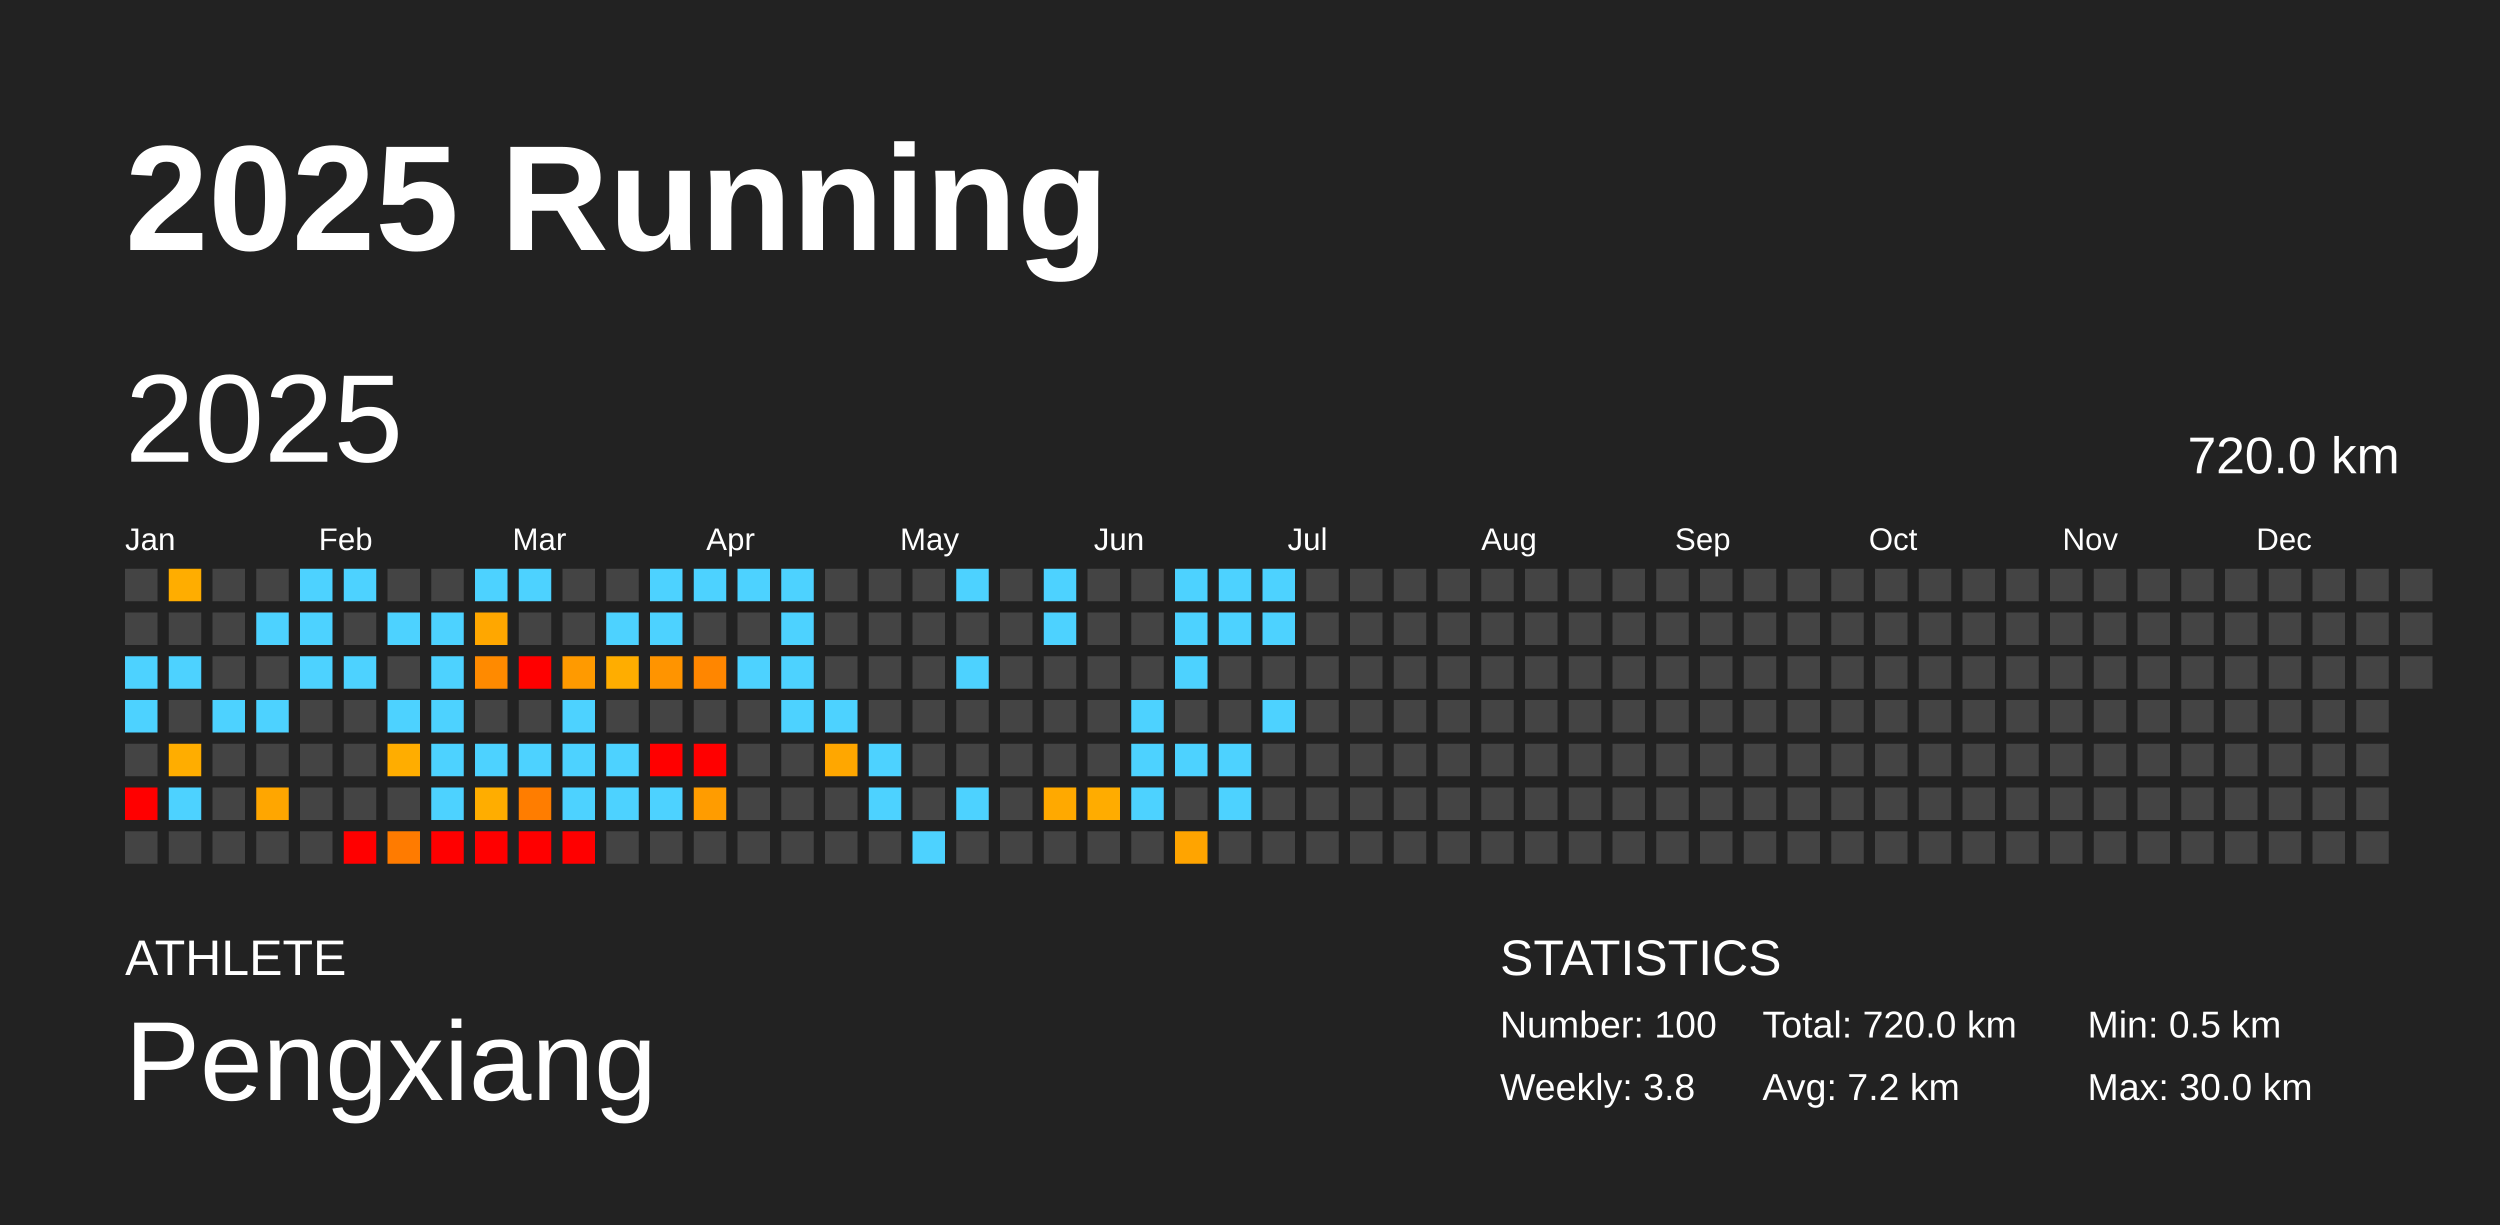
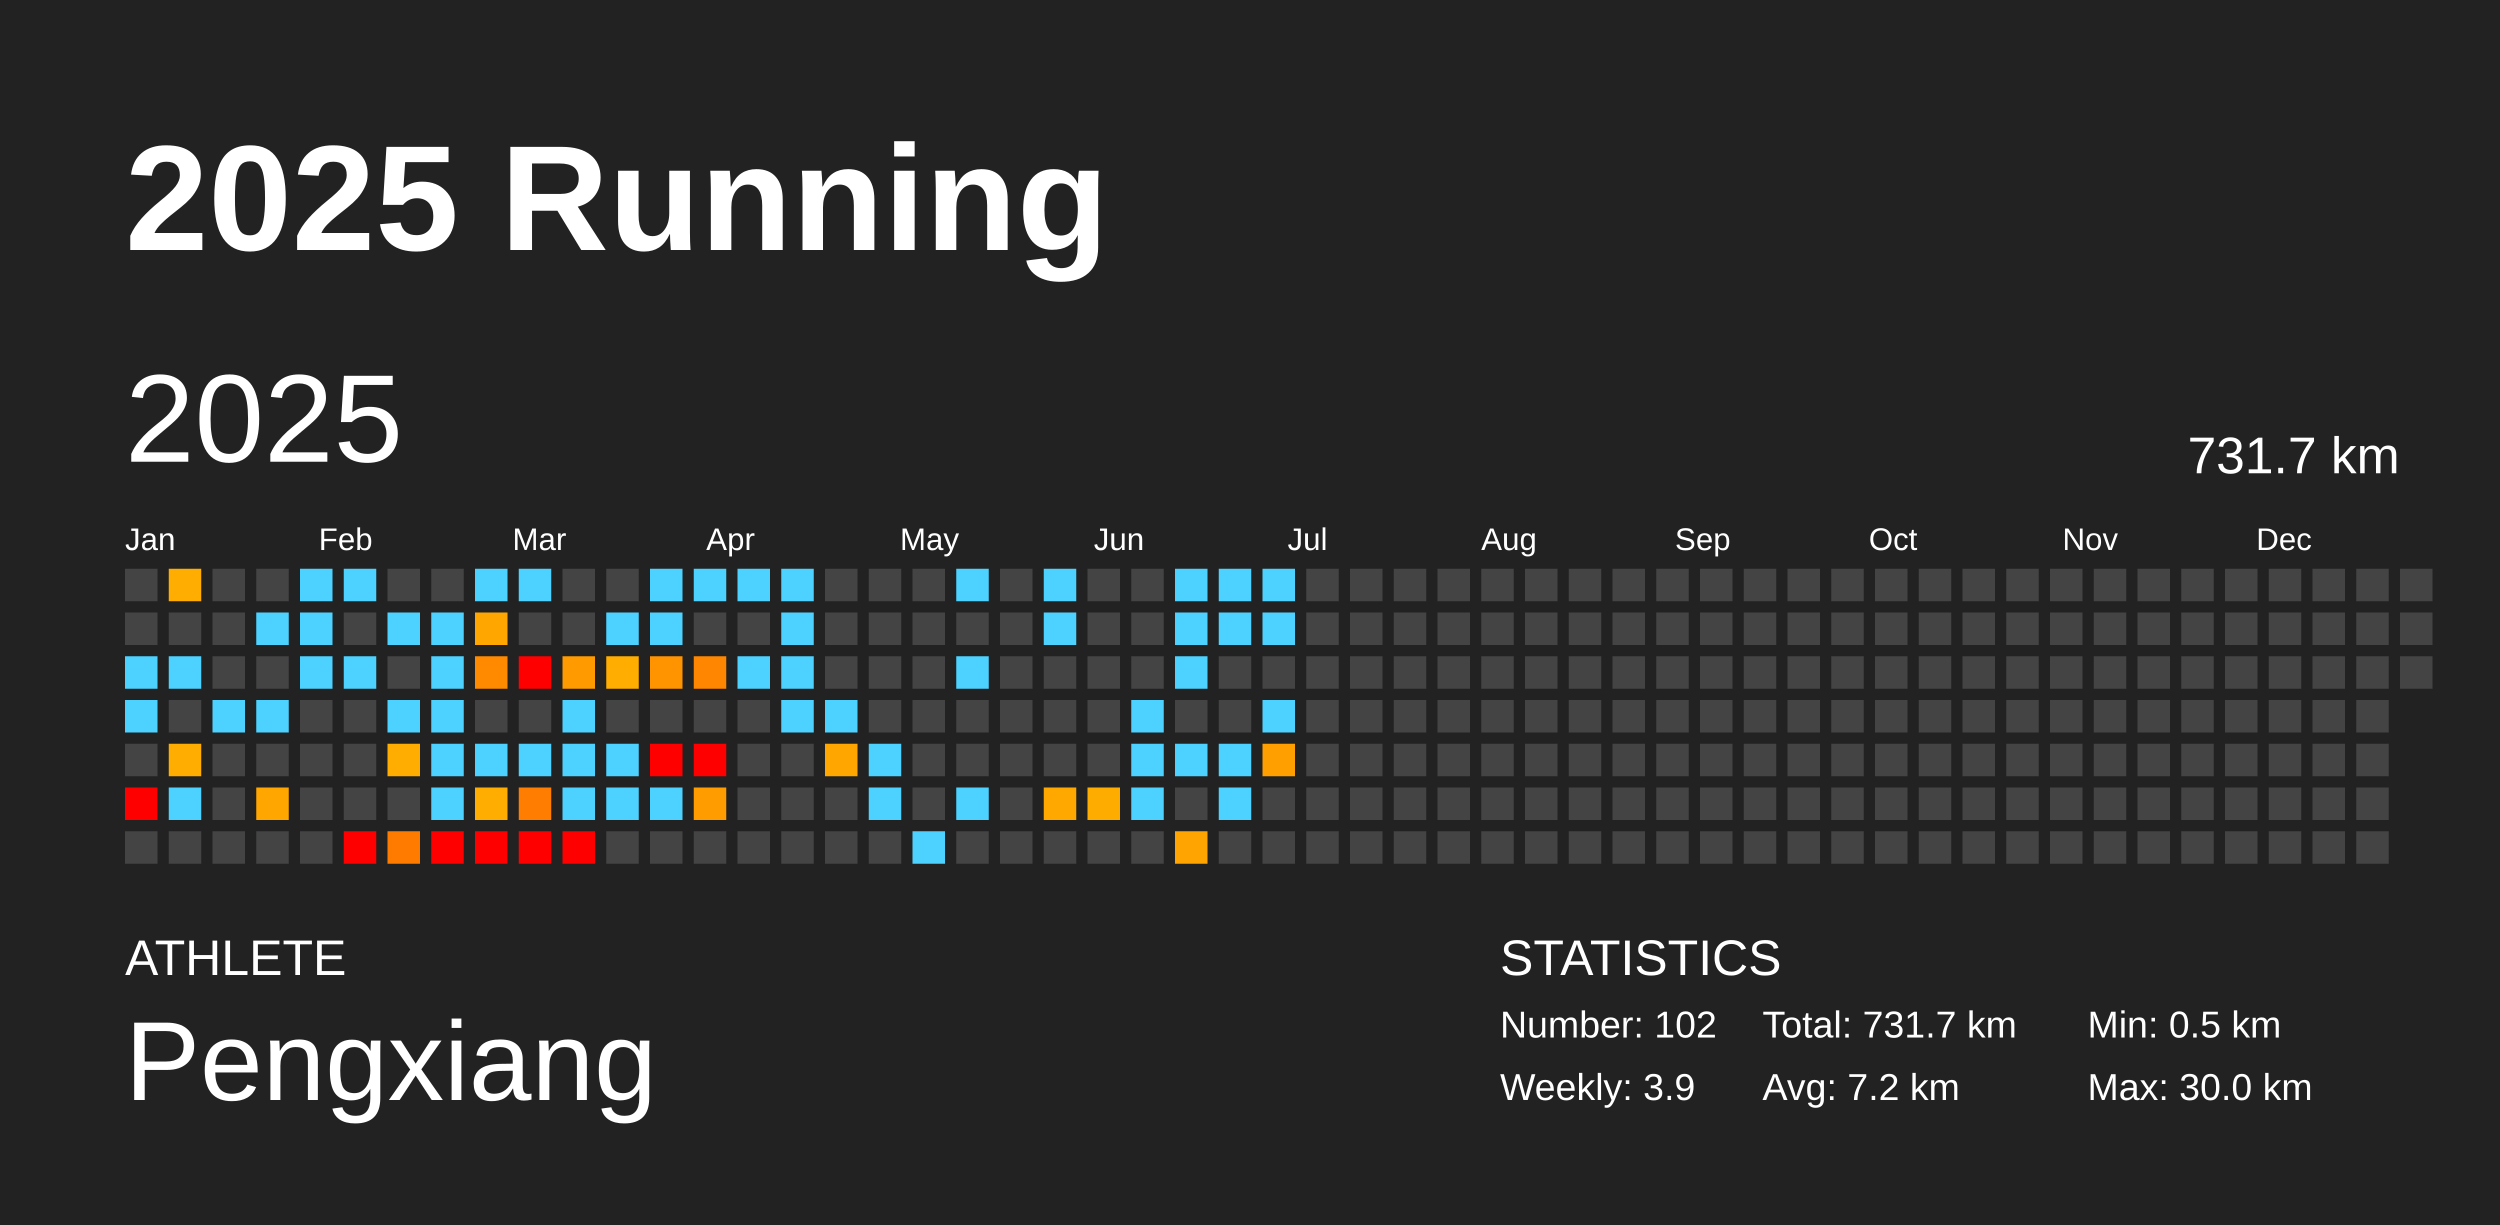
<svg xmlns="http://www.w3.org/2000/svg" baseProfile="full" height="98mm" version="1.1" viewBox="0,0,200,98" width="200mm">
  <defs />
  <rect fill="#222222" height="98" width="200" x="0" y="0" />
  <text fill="#FFFFFF" style="font-size:12px; font-family:Arial; font-weight:bold;" x="10" y="20">2025 Running</text>
  <text fill="#FFFFFF" style="font-size:4px; font-family:Arial" x="10" y="78">ATHLETE</text>
  <text fill="#FFFFFF" style="font-size:9px; font-family:Arial" x="10" y="88">Pengxiang</text>
  <text fill="#FFFFFF" style="font-size:4px; font-family:Arial" x="120" y="78">STATISTICS</text>
-   <text fill="#FFFFFF" style="font-size:3px; font-family:Arial" x="120" y="83">Number: 100</text>
-   <text fill="#FFFFFF" style="font-size:3px; font-family:Arial" x="120" y="88">Weekly: 3.8</text>
-   <text fill="#FFFFFF" style="font-size:3px; font-family:Arial" x="141" y="83">Total: 720.0 km</text>
+   <text fill="#FFFFFF" style="font-size:3px; font-family:Arial" x="120" y="83">Number: 102</text>
+   <text fill="#FFFFFF" style="font-size:3px; font-family:Arial" x="120" y="88">Weekly: 3.9</text>
+   <text fill="#FFFFFF" style="font-size:3px; font-family:Arial" x="141" y="83">Total: 731.7 km</text>
  <text fill="#FFFFFF" style="font-size:3px; font-family:Arial" x="141" y="88">Avg: 7.2 km</text>
  <text fill="#FFFFFF" style="font-size:3px; font-family:Arial" x="167" y="83">Min: 0.5 km</text>
  <text fill="#FFFFFF" style="font-size:3px; font-family:Arial" x="167" y="88">Max: 30.0 km</text>
  <text dominant-baseline="hanging" fill="#FFFFFF" style="font-size:10.0px; font-family:Arial;" x="10" y="30">2025</text>
-   <text dominant-baseline="hanging" fill="#FFFFFF" style="font-size:4.125px; font-family:Arial;" x="175" y="35">720.0 km</text>
+   <text dominant-baseline="hanging" fill="#FFFFFF" style="font-size:4.125px; font-family:Arial;" x="175" y="35">731.7 km</text>
  <text fill="#FFFFFF" style="font-size:2.5px; font-family:Arial" x="10.0" y="44">Jan</text>
  <text fill="#FFFFFF" style="font-size:2.5px; font-family:Arial" x="25.5" y="44">Feb</text>
  <text fill="#FFFFFF" style="font-size:2.5px; font-family:Arial" x="41.0" y="44">Mar</text>
  <text fill="#FFFFFF" style="font-size:2.5px; font-family:Arial" x="56.5" y="44">Apr</text>
  <text fill="#FFFFFF" style="font-size:2.5px; font-family:Arial" x="72.0" y="44">May</text>
  <text fill="#FFFFFF" style="font-size:2.5px; font-family:Arial" x="87.5" y="44">Jun</text>
  <text fill="#FFFFFF" style="font-size:2.5px; font-family:Arial" x="103.0" y="44">Jul</text>
  <text fill="#FFFFFF" style="font-size:2.5px; font-family:Arial" x="118.5" y="44">Aug</text>
  <text fill="#FFFFFF" style="font-size:2.5px; font-family:Arial" x="134.0" y="44">Sep</text>
  <text fill="#FFFFFF" style="font-size:2.5px; font-family:Arial" x="149.5" y="44">Oct</text>
  <text fill="#FFFFFF" style="font-size:2.5px; font-family:Arial" x="165.0" y="44">Nov</text>
  <text fill="#FFFFFF" style="font-size:2.5px; font-family:Arial" x="180.5" y="44">Dec</text>
  <rect fill="#444444" height="2.6" width="2.6" x="10.0" y="45.5" />
  <rect fill="#444444" height="2.6" width="2.6" x="10.0" y="49.0" />
  <rect fill="#4dd2ff" height="2.6" width="2.6" x="10.0" y="52.5" />
  <rect fill="#4dd2ff" height="2.6" width="2.6" x="10.0" y="56.0" />
  <rect fill="#444444" height="2.6" width="2.6" x="10.0" y="59.5" />
  <rect fill="red" height="2.6" width="2.6" x="10.0" y="63.0" />
  <rect fill="#444444" height="2.6" width="2.6" x="10.0" y="66.5" />
  <rect fill="#ffad00" height="2.6" width="2.6" x="13.5" y="45.5" />
  <rect fill="#444444" height="2.6" width="2.6" x="13.5" y="49.0" />
  <rect fill="#4dd2ff" height="2.6" width="2.6" x="13.5" y="52.5" />
  <rect fill="#444444" height="2.6" width="2.6" x="13.5" y="56.0" />
  <rect fill="#ffad00" height="2.6" width="2.6" x="13.5" y="59.5" />
  <rect fill="#4dd2ff" height="2.6" width="2.6" x="13.5" y="63.0" />
  <rect fill="#444444" height="2.6" width="2.6" x="13.5" y="66.5" />
  <rect fill="#444444" height="2.6" width="2.6" x="17.0" y="45.5" />
  <rect fill="#444444" height="2.6" width="2.6" x="17.0" y="49.0" />
  <rect fill="#444444" height="2.6" width="2.6" x="17.0" y="52.5" />
  <rect fill="#4dd2ff" height="2.6" width="2.6" x="17.0" y="56.0" />
  <rect fill="#444444" height="2.6" width="2.6" x="17.0" y="59.5" />
  <rect fill="#444444" height="2.6" width="2.6" x="17.0" y="63.0" />
  <rect fill="#444444" height="2.6" width="2.6" x="17.0" y="66.5" />
  <rect fill="#444444" height="2.6" width="2.6" x="20.5" y="45.5" />
  <rect fill="#4dd2ff" height="2.6" width="2.6" x="20.5" y="49.0" />
  <rect fill="#444444" height="2.6" width="2.6" x="20.5" y="52.5" />
  <rect fill="#4dd2ff" height="2.6" width="2.6" x="20.5" y="56.0" />
  <rect fill="#444444" height="2.6" width="2.6" x="20.5" y="59.5" />
  <rect fill="#ffa600" height="2.6" width="2.6" x="20.5" y="63.0" />
  <rect fill="#444444" height="2.6" width="2.6" x="20.5" y="66.5" />
  <rect fill="#4dd2ff" height="2.6" width="2.6" x="24.0" y="45.5" />
  <rect fill="#4dd2ff" height="2.6" width="2.6" x="24.0" y="49.0" />
  <rect fill="#4dd2ff" height="2.6" width="2.6" x="24.0" y="52.5" />
  <rect fill="#444444" height="2.6" width="2.6" x="24.0" y="56.0" />
  <rect fill="#444444" height="2.6" width="2.6" x="24.0" y="59.5" />
  <rect fill="#444444" height="2.6" width="2.6" x="24.0" y="63.0" />
  <rect fill="#444444" height="2.6" width="2.6" x="24.0" y="66.5" />
  <rect fill="#4dd2ff" height="2.6" width="2.6" x="27.5" y="45.5" />
  <rect fill="#444444" height="2.6" width="2.6" x="27.5" y="49.0" />
  <rect fill="#4dd2ff" height="2.6" width="2.6" x="27.5" y="52.5" />
  <rect fill="#444444" height="2.6" width="2.6" x="27.5" y="56.0" />
  <rect fill="#444444" height="2.6" width="2.6" x="27.5" y="59.5" />
  <rect fill="#444444" height="2.6" width="2.6" x="27.5" y="63.0" />
  <rect fill="red" height="2.6" width="2.6" x="27.5" y="66.5" />
  <rect fill="#444444" height="2.6" width="2.6" x="31.0" y="45.5" />
  <rect fill="#4dd2ff" height="2.6" width="2.6" x="31.0" y="49.0" />
  <rect fill="#444444" height="2.6" width="2.6" x="31.0" y="52.5" />
  <rect fill="#4dd2ff" height="2.6" width="2.6" x="31.0" y="56.0" />
  <rect fill="#ffad00" height="2.6" width="2.6" x="31.0" y="59.5" />
  <rect fill="#444444" height="2.6" width="2.6" x="31.0" y="63.0" />
  <rect fill="#ff7b00" height="2.6" width="2.6" x="31.0" y="66.5" />
  <rect fill="#444444" height="2.6" width="2.6" x="34.5" y="45.5" />
  <rect fill="#4dd2ff" height="2.6" width="2.6" x="34.5" y="49.0" />
  <rect fill="#4dd2ff" height="2.6" width="2.6" x="34.5" y="52.5" />
  <rect fill="#4dd2ff" height="2.6" width="2.6" x="34.5" y="56.0" />
  <rect fill="#4dd2ff" height="2.6" width="2.6" x="34.5" y="59.5" />
  <rect fill="#4dd2ff" height="2.6" width="2.6" x="34.5" y="63.0" />
  <rect fill="red" height="2.6" width="2.6" x="34.5" y="66.5" />
  <rect fill="#4dd2ff" height="2.6" width="2.6" x="38.0" y="45.5" />
  <rect fill="#ffa700" height="2.6" width="2.6" x="38.0" y="49.0" />
  <rect fill="#ff8a00" height="2.6" width="2.6" x="38.0" y="52.5" />
  <rect fill="#444444" height="2.6" width="2.6" x="38.0" y="56.0" />
  <rect fill="#4dd2ff" height="2.6" width="2.6" x="38.0" y="59.5" />
  <rect fill="#ffad00" height="2.6" width="2.6" x="38.0" y="63.0" />
  <rect fill="red" height="2.6" width="2.6" x="38.0" y="66.5" />
  <rect fill="#4dd2ff" height="2.6" width="2.6" x="41.5" y="45.5" />
  <rect fill="#444444" height="2.6" width="2.6" x="41.5" y="49.0" />
  <rect fill="red" height="2.6" width="2.6" x="41.5" y="52.5" />
  <rect fill="#444444" height="2.6" width="2.6" x="41.5" y="56.0" />
  <rect fill="#4dd2ff" height="2.6" width="2.6" x="41.5" y="59.5" />
  <rect fill="#ff7d00" height="2.6" width="2.6" x="41.5" y="63.0" />
  <rect fill="red" height="2.6" width="2.6" x="41.5" y="66.5" />
  <rect fill="#444444" height="2.6" width="2.6" x="45.0" y="45.5" />
  <rect fill="#444444" height="2.6" width="2.6" x="45.0" y="49.0" />
  <rect fill="#ff9a00" height="2.6" width="2.6" x="45.0" y="52.5" />
  <rect fill="#4dd2ff" height="2.6" width="2.6" x="45.0" y="56.0" />
  <rect fill="#4dd2ff" height="2.6" width="2.6" x="45.0" y="59.5" />
  <rect fill="#4dd2ff" height="2.6" width="2.6" x="45.0" y="63.0" />
  <rect fill="red" height="2.6" width="2.6" x="45.0" y="66.5" />
  <rect fill="#444444" height="2.6" width="2.6" x="48.5" y="45.5" />
  <rect fill="#4dd2ff" height="2.6" width="2.6" x="48.5" y="49.0" />
  <rect fill="#ffad00" height="2.6" width="2.6" x="48.5" y="52.5" />
  <rect fill="#444444" height="2.6" width="2.6" x="48.5" y="56.0" />
  <rect fill="#4dd2ff" height="2.6" width="2.6" x="48.5" y="59.5" />
  <rect fill="#4dd2ff" height="2.6" width="2.6" x="48.5" y="63.0" />
  <rect fill="#444444" height="2.6" width="2.6" x="48.5" y="66.5" />
  <rect fill="#4dd2ff" height="2.6" width="2.6" x="52.0" y="45.5" />
  <rect fill="#4dd2ff" height="2.6" width="2.6" x="52.0" y="49.0" />
  <rect fill="#ff9400" height="2.6" width="2.6" x="52.0" y="52.5" />
  <rect fill="#444444" height="2.6" width="2.6" x="52.0" y="56.0" />
  <rect fill="red" height="2.6" width="2.6" x="52.0" y="59.5" />
  <rect fill="#4dd2ff" height="2.6" width="2.6" x="52.0" y="63.0" />
  <rect fill="#444444" height="2.6" width="2.6" x="52.0" y="66.5" />
  <rect fill="#4dd2ff" height="2.6" width="2.6" x="55.5" y="45.5" />
  <rect fill="#444444" height="2.6" width="2.6" x="55.5" y="49.0" />
  <rect fill="#ff8600" height="2.6" width="2.6" x="55.5" y="52.5" />
  <rect fill="#444444" height="2.6" width="2.6" x="55.5" y="56.0" />
  <rect fill="red" height="2.6" width="2.6" x="55.5" y="59.5" />
  <rect fill="#ff9c00" height="2.6" width="2.6" x="55.5" y="63.0" />
  <rect fill="#444444" height="2.6" width="2.6" x="55.5" y="66.5" />
  <rect fill="#4dd2ff" height="2.6" width="2.6" x="59.0" y="45.5" />
  <rect fill="#444444" height="2.6" width="2.6" x="59.0" y="49.0" />
  <rect fill="#4dd2ff" height="2.6" width="2.6" x="59.0" y="52.5" />
  <rect fill="#444444" height="2.6" width="2.6" x="59.0" y="56.0" />
  <rect fill="#444444" height="2.6" width="2.6" x="59.0" y="59.5" />
  <rect fill="#444444" height="2.6" width="2.6" x="59.0" y="63.0" />
  <rect fill="#444444" height="2.6" width="2.6" x="59.0" y="66.5" />
  <rect fill="#4dd2ff" height="2.6" width="2.6" x="62.5" y="45.5" />
  <rect fill="#4dd2ff" height="2.6" width="2.6" x="62.5" y="49.0" />
  <rect fill="#4dd2ff" height="2.6" width="2.6" x="62.5" y="52.5" />
  <rect fill="#4dd2ff" height="2.6" width="2.6" x="62.5" y="56.0" />
  <rect fill="#444444" height="2.6" width="2.6" x="62.5" y="59.5" />
  <rect fill="#444444" height="2.6" width="2.6" x="62.5" y="63.0" />
  <rect fill="#444444" height="2.6" width="2.6" x="62.5" y="66.5" />
  <rect fill="#444444" height="2.6" width="2.6" x="66.0" y="45.5" />
  <rect fill="#444444" height="2.6" width="2.6" x="66.0" y="49.0" />
  <rect fill="#444444" height="2.6" width="2.6" x="66.0" y="52.5" />
  <rect fill="#4dd2ff" height="2.6" width="2.6" x="66.0" y="56.0" />
  <rect fill="#ffa700" height="2.6" width="2.6" x="66.0" y="59.5" />
  <rect fill="#444444" height="2.6" width="2.6" x="66.0" y="63.0" />
  <rect fill="#444444" height="2.6" width="2.6" x="66.0" y="66.5" />
  <rect fill="#444444" height="2.6" width="2.6" x="69.5" y="45.5" />
  <rect fill="#444444" height="2.6" width="2.6" x="69.5" y="49.0" />
  <rect fill="#444444" height="2.6" width="2.6" x="69.5" y="52.5" />
  <rect fill="#444444" height="2.6" width="2.6" x="69.5" y="56.0" />
  <rect fill="#4dd2ff" height="2.6" width="2.6" x="69.5" y="59.5" />
  <rect fill="#4dd2ff" height="2.6" width="2.6" x="69.5" y="63.0" />
  <rect fill="#444444" height="2.6" width="2.6" x="69.5" y="66.5" />
  <rect fill="#444444" height="2.6" width="2.6" x="73.0" y="45.5" />
  <rect fill="#444444" height="2.6" width="2.6" x="73.0" y="49.0" />
  <rect fill="#444444" height="2.6" width="2.6" x="73.0" y="52.5" />
  <rect fill="#444444" height="2.6" width="2.6" x="73.0" y="56.0" />
  <rect fill="#444444" height="2.6" width="2.6" x="73.0" y="59.5" />
  <rect fill="#444444" height="2.6" width="2.6" x="73.0" y="63.0" />
  <rect fill="#4dd2ff" height="2.6" width="2.6" x="73.0" y="66.5" />
  <rect fill="#4dd2ff" height="2.6" width="2.6" x="76.5" y="45.5" />
  <rect fill="#444444" height="2.6" width="2.6" x="76.5" y="49.0" />
  <rect fill="#4dd2ff" height="2.6" width="2.6" x="76.5" y="52.5" />
  <rect fill="#444444" height="2.6" width="2.6" x="76.5" y="56.0" />
  <rect fill="#444444" height="2.6" width="2.6" x="76.5" y="59.5" />
  <rect fill="#4dd2ff" height="2.6" width="2.6" x="76.5" y="63.0" />
  <rect fill="#444444" height="2.6" width="2.6" x="76.5" y="66.5" />
  <rect fill="#444444" height="2.6" width="2.6" x="80.0" y="45.5" />
  <rect fill="#444444" height="2.6" width="2.6" x="80.0" y="49.0" />
  <rect fill="#444444" height="2.6" width="2.6" x="80.0" y="52.5" />
  <rect fill="#444444" height="2.6" width="2.6" x="80.0" y="56.0" />
  <rect fill="#444444" height="2.6" width="2.6" x="80.0" y="59.5" />
  <rect fill="#444444" height="2.6" width="2.6" x="80.0" y="63.0" />
  <rect fill="#444444" height="2.6" width="2.6" x="80.0" y="66.5" />
  <rect fill="#4dd2ff" height="2.6" width="2.6" x="83.5" y="45.5" />
  <rect fill="#4dd2ff" height="2.6" width="2.6" x="83.5" y="49.0" />
  <rect fill="#444444" height="2.6" width="2.6" x="83.5" y="52.5" />
  <rect fill="#444444" height="2.6" width="2.6" x="83.5" y="56.0" />
  <rect fill="#444444" height="2.6" width="2.6" x="83.5" y="59.5" />
  <rect fill="#ffa900" height="2.6" width="2.6" x="83.5" y="63.0" />
  <rect fill="#444444" height="2.6" width="2.6" x="83.5" y="66.5" />
  <rect fill="#444444" height="2.6" width="2.6" x="87.0" y="45.5" />
  <rect fill="#444444" height="2.6" width="2.6" x="87.0" y="49.0" />
  <rect fill="#444444" height="2.6" width="2.6" x="87.0" y="52.5" />
  <rect fill="#444444" height="2.6" width="2.6" x="87.0" y="56.0" />
  <rect fill="#444444" height="2.6" width="2.6" x="87.0" y="59.5" />
  <rect fill="#ffac00" height="2.6" width="2.6" x="87.0" y="63.0" />
  <rect fill="#444444" height="2.6" width="2.6" x="87.0" y="66.5" />
  <rect fill="#444444" height="2.6" width="2.6" x="90.5" y="45.5" />
  <rect fill="#444444" height="2.6" width="2.6" x="90.5" y="49.0" />
  <rect fill="#444444" height="2.6" width="2.6" x="90.5" y="52.5" />
  <rect fill="#4dd2ff" height="2.6" width="2.6" x="90.5" y="56.0" />
  <rect fill="#4dd2ff" height="2.6" width="2.6" x="90.5" y="59.5" />
  <rect fill="#4dd2ff" height="2.6" width="2.6" x="90.5" y="63.0" />
  <rect fill="#444444" height="2.6" width="2.6" x="90.5" y="66.5" />
  <rect fill="#4dd2ff" height="2.6" width="2.6" x="94.0" y="45.5" />
  <rect fill="#4dd2ff" height="2.6" width="2.6" x="94.0" y="49.0" />
  <rect fill="#4dd2ff" height="2.6" width="2.6" x="94.0" y="52.5" />
  <rect fill="#444444" height="2.6" width="2.6" x="94.0" y="56.0" />
  <rect fill="#4dd2ff" height="2.6" width="2.6" x="94.0" y="59.5" />
  <rect fill="#444444" height="2.6" width="2.6" x="94.0" y="63.0" />
  <rect fill="#ffa400" height="2.6" width="2.6" x="94.0" y="66.5" />
  <rect fill="#4dd2ff" height="2.6" width="2.6" x="97.5" y="45.5" />
  <rect fill="#4dd2ff" height="2.6" width="2.6" x="97.5" y="49.0" />
  <rect fill="#444444" height="2.6" width="2.6" x="97.5" y="52.5" />
  <rect fill="#444444" height="2.6" width="2.6" x="97.5" y="56.0" />
  <rect fill="#4dd2ff" height="2.6" width="2.6" x="97.5" y="59.5" />
  <rect fill="#4dd2ff" height="2.6" width="2.6" x="97.5" y="63.0" />
  <rect fill="#444444" height="2.6" width="2.6" x="97.5" y="66.5" />
  <rect fill="#4dd2ff" height="2.6" width="2.6" x="101.0" y="45.5" />
  <rect fill="#4dd2ff" height="2.6" width="2.6" x="101.0" y="49.0" />
  <rect fill="#444444" height="2.6" width="2.6" x="101.0" y="52.5" />
  <rect fill="#4dd2ff" height="2.6" width="2.6" x="101.0" y="56.0" />
-   <rect fill="#444444" height="2.6" width="2.6" x="101.0" y="59.5" />
+   <rect fill="#ff9f00" height="2.6" width="2.6" x="101.0" y="59.5" />
  <rect fill="#444444" height="2.6" width="2.6" x="101.0" y="63.0" />
  <rect fill="#444444" height="2.6" width="2.6" x="101.0" y="66.5" />
  <rect fill="#444444" height="2.6" width="2.6" x="104.5" y="45.5" />
  <rect fill="#444444" height="2.6" width="2.6" x="104.5" y="49.0" />
  <rect fill="#444444" height="2.6" width="2.6" x="104.5" y="52.5" />
  <rect fill="#444444" height="2.6" width="2.6" x="104.5" y="56.0" />
  <rect fill="#444444" height="2.6" width="2.6" x="104.5" y="59.5" />
  <rect fill="#444444" height="2.6" width="2.6" x="104.5" y="63.0" />
  <rect fill="#444444" height="2.6" width="2.6" x="104.5" y="66.5" />
  <rect fill="#444444" height="2.6" width="2.6" x="108.0" y="45.5" />
  <rect fill="#444444" height="2.6" width="2.6" x="108.0" y="49.0" />
  <rect fill="#444444" height="2.6" width="2.6" x="108.0" y="52.5" />
  <rect fill="#444444" height="2.6" width="2.6" x="108.0" y="56.0" />
  <rect fill="#444444" height="2.6" width="2.6" x="108.0" y="59.5" />
  <rect fill="#444444" height="2.6" width="2.6" x="108.0" y="63.0" />
  <rect fill="#444444" height="2.6" width="2.6" x="108.0" y="66.5" />
  <rect fill="#444444" height="2.6" width="2.6" x="111.5" y="45.5" />
  <rect fill="#444444" height="2.6" width="2.6" x="111.5" y="49.0" />
  <rect fill="#444444" height="2.6" width="2.6" x="111.5" y="52.5" />
  <rect fill="#444444" height="2.6" width="2.6" x="111.5" y="56.0" />
  <rect fill="#444444" height="2.6" width="2.6" x="111.5" y="59.5" />
  <rect fill="#444444" height="2.6" width="2.6" x="111.5" y="63.0" />
  <rect fill="#444444" height="2.6" width="2.6" x="111.5" y="66.5" />
  <rect fill="#444444" height="2.6" width="2.6" x="115.0" y="45.5" />
  <rect fill="#444444" height="2.6" width="2.6" x="115.0" y="49.0" />
  <rect fill="#444444" height="2.6" width="2.6" x="115.0" y="52.5" />
  <rect fill="#444444" height="2.6" width="2.6" x="115.0" y="56.0" />
  <rect fill="#444444" height="2.6" width="2.6" x="115.0" y="59.5" />
  <rect fill="#444444" height="2.6" width="2.6" x="115.0" y="63.0" />
  <rect fill="#444444" height="2.6" width="2.6" x="115.0" y="66.5" />
  <rect fill="#444444" height="2.6" width="2.6" x="118.5" y="45.5" />
  <rect fill="#444444" height="2.6" width="2.6" x="118.5" y="49.0" />
  <rect fill="#444444" height="2.6" width="2.6" x="118.5" y="52.5" />
  <rect fill="#444444" height="2.6" width="2.6" x="118.5" y="56.0" />
  <rect fill="#444444" height="2.6" width="2.6" x="118.5" y="59.5" />
  <rect fill="#444444" height="2.6" width="2.6" x="118.5" y="63.0" />
  <rect fill="#444444" height="2.6" width="2.6" x="118.5" y="66.5" />
  <rect fill="#444444" height="2.6" width="2.6" x="122.0" y="45.5" />
  <rect fill="#444444" height="2.6" width="2.6" x="122.0" y="49.0" />
  <rect fill="#444444" height="2.6" width="2.6" x="122.0" y="52.5" />
  <rect fill="#444444" height="2.6" width="2.6" x="122.0" y="56.0" />
  <rect fill="#444444" height="2.6" width="2.6" x="122.0" y="59.5" />
  <rect fill="#444444" height="2.6" width="2.6" x="122.0" y="63.0" />
  <rect fill="#444444" height="2.6" width="2.6" x="122.0" y="66.5" />
  <rect fill="#444444" height="2.6" width="2.6" x="125.5" y="45.5" />
  <rect fill="#444444" height="2.6" width="2.6" x="125.5" y="49.0" />
  <rect fill="#444444" height="2.6" width="2.6" x="125.5" y="52.5" />
  <rect fill="#444444" height="2.6" width="2.6" x="125.5" y="56.0" />
  <rect fill="#444444" height="2.6" width="2.6" x="125.5" y="59.5" />
  <rect fill="#444444" height="2.6" width="2.6" x="125.5" y="63.0" />
  <rect fill="#444444" height="2.6" width="2.6" x="125.5" y="66.5" />
  <rect fill="#444444" height="2.6" width="2.6" x="129.0" y="45.5" />
  <rect fill="#444444" height="2.6" width="2.6" x="129.0" y="49.0" />
  <rect fill="#444444" height="2.6" width="2.6" x="129.0" y="52.5" />
  <rect fill="#444444" height="2.6" width="2.6" x="129.0" y="56.0" />
  <rect fill="#444444" height="2.6" width="2.6" x="129.0" y="59.5" />
  <rect fill="#444444" height="2.6" width="2.6" x="129.0" y="63.0" />
  <rect fill="#444444" height="2.6" width="2.6" x="129.0" y="66.5" />
  <rect fill="#444444" height="2.6" width="2.6" x="132.5" y="45.5" />
  <rect fill="#444444" height="2.6" width="2.6" x="132.5" y="49.0" />
  <rect fill="#444444" height="2.6" width="2.6" x="132.5" y="52.5" />
  <rect fill="#444444" height="2.6" width="2.6" x="132.5" y="56.0" />
  <rect fill="#444444" height="2.6" width="2.6" x="132.5" y="59.5" />
  <rect fill="#444444" height="2.6" width="2.6" x="132.5" y="63.0" />
  <rect fill="#444444" height="2.6" width="2.6" x="132.5" y="66.5" />
  <rect fill="#444444" height="2.6" width="2.6" x="136.0" y="45.5" />
  <rect fill="#444444" height="2.6" width="2.6" x="136.0" y="49.0" />
  <rect fill="#444444" height="2.6" width="2.6" x="136.0" y="52.5" />
  <rect fill="#444444" height="2.6" width="2.6" x="136.0" y="56.0" />
  <rect fill="#444444" height="2.6" width="2.6" x="136.0" y="59.5" />
  <rect fill="#444444" height="2.6" width="2.6" x="136.0" y="63.0" />
  <rect fill="#444444" height="2.6" width="2.6" x="136.0" y="66.5" />
  <rect fill="#444444" height="2.6" width="2.6" x="139.5" y="45.5" />
  <rect fill="#444444" height="2.6" width="2.6" x="139.5" y="49.0" />
  <rect fill="#444444" height="2.6" width="2.6" x="139.5" y="52.5" />
  <rect fill="#444444" height="2.6" width="2.6" x="139.5" y="56.0" />
  <rect fill="#444444" height="2.6" width="2.6" x="139.5" y="59.5" />
  <rect fill="#444444" height="2.6" width="2.6" x="139.5" y="63.0" />
  <rect fill="#444444" height="2.6" width="2.6" x="139.5" y="66.5" />
  <rect fill="#444444" height="2.6" width="2.6" x="143.0" y="45.5" />
  <rect fill="#444444" height="2.6" width="2.6" x="143.0" y="49.0" />
  <rect fill="#444444" height="2.6" width="2.6" x="143.0" y="52.5" />
  <rect fill="#444444" height="2.6" width="2.6" x="143.0" y="56.0" />
  <rect fill="#444444" height="2.6" width="2.6" x="143.0" y="59.5" />
  <rect fill="#444444" height="2.6" width="2.6" x="143.0" y="63.0" />
  <rect fill="#444444" height="2.6" width="2.6" x="143.0" y="66.5" />
  <rect fill="#444444" height="2.6" width="2.6" x="146.5" y="45.5" />
  <rect fill="#444444" height="2.6" width="2.6" x="146.5" y="49.0" />
  <rect fill="#444444" height="2.6" width="2.6" x="146.5" y="52.5" />
  <rect fill="#444444" height="2.6" width="2.6" x="146.5" y="56.0" />
  <rect fill="#444444" height="2.6" width="2.6" x="146.5" y="59.5" />
  <rect fill="#444444" height="2.6" width="2.6" x="146.5" y="63.0" />
  <rect fill="#444444" height="2.6" width="2.6" x="146.5" y="66.5" />
  <rect fill="#444444" height="2.6" width="2.6" x="150.0" y="45.5" />
  <rect fill="#444444" height="2.6" width="2.6" x="150.0" y="49.0" />
  <rect fill="#444444" height="2.6" width="2.6" x="150.0" y="52.5" />
  <rect fill="#444444" height="2.6" width="2.6" x="150.0" y="56.0" />
  <rect fill="#444444" height="2.6" width="2.6" x="150.0" y="59.5" />
  <rect fill="#444444" height="2.6" width="2.6" x="150.0" y="63.0" />
  <rect fill="#444444" height="2.6" width="2.6" x="150.0" y="66.5" />
  <rect fill="#444444" height="2.6" width="2.6" x="153.5" y="45.5" />
  <rect fill="#444444" height="2.6" width="2.6" x="153.5" y="49.0" />
  <rect fill="#444444" height="2.6" width="2.6" x="153.5" y="52.5" />
  <rect fill="#444444" height="2.6" width="2.6" x="153.5" y="56.0" />
  <rect fill="#444444" height="2.6" width="2.6" x="153.5" y="59.5" />
  <rect fill="#444444" height="2.6" width="2.6" x="153.5" y="63.0" />
  <rect fill="#444444" height="2.6" width="2.6" x="153.5" y="66.5" />
  <rect fill="#444444" height="2.6" width="2.6" x="157.0" y="45.5" />
  <rect fill="#444444" height="2.6" width="2.6" x="157.0" y="49.0" />
  <rect fill="#444444" height="2.6" width="2.6" x="157.0" y="52.5" />
  <rect fill="#444444" height="2.6" width="2.6" x="157.0" y="56.0" />
  <rect fill="#444444" height="2.6" width="2.6" x="157.0" y="59.5" />
  <rect fill="#444444" height="2.6" width="2.6" x="157.0" y="63.0" />
  <rect fill="#444444" height="2.6" width="2.6" x="157.0" y="66.5" />
  <rect fill="#444444" height="2.6" width="2.6" x="160.5" y="45.5" />
  <rect fill="#444444" height="2.6" width="2.6" x="160.5" y="49.0" />
  <rect fill="#444444" height="2.6" width="2.6" x="160.5" y="52.5" />
  <rect fill="#444444" height="2.6" width="2.6" x="160.5" y="56.0" />
  <rect fill="#444444" height="2.6" width="2.6" x="160.5" y="59.5" />
  <rect fill="#444444" height="2.6" width="2.6" x="160.5" y="63.0" />
  <rect fill="#444444" height="2.6" width="2.6" x="160.5" y="66.5" />
  <rect fill="#444444" height="2.6" width="2.6" x="164.0" y="45.5" />
  <rect fill="#444444" height="2.6" width="2.6" x="164.0" y="49.0" />
  <rect fill="#444444" height="2.6" width="2.6" x="164.0" y="52.5" />
  <rect fill="#444444" height="2.6" width="2.6" x="164.0" y="56.0" />
  <rect fill="#444444" height="2.6" width="2.6" x="164.0" y="59.5" />
  <rect fill="#444444" height="2.6" width="2.6" x="164.0" y="63.0" />
  <rect fill="#444444" height="2.6" width="2.6" x="164.0" y="66.5" />
  <rect fill="#444444" height="2.6" width="2.6" x="167.5" y="45.5" />
  <rect fill="#444444" height="2.6" width="2.6" x="167.5" y="49.0" />
  <rect fill="#444444" height="2.6" width="2.6" x="167.5" y="52.5" />
  <rect fill="#444444" height="2.6" width="2.6" x="167.5" y="56.0" />
  <rect fill="#444444" height="2.6" width="2.6" x="167.5" y="59.5" />
  <rect fill="#444444" height="2.6" width="2.6" x="167.5" y="63.0" />
  <rect fill="#444444" height="2.6" width="2.6" x="167.5" y="66.5" />
  <rect fill="#444444" height="2.6" width="2.6" x="171.0" y="45.5" />
  <rect fill="#444444" height="2.6" width="2.6" x="171.0" y="49.0" />
  <rect fill="#444444" height="2.6" width="2.6" x="171.0" y="52.5" />
  <rect fill="#444444" height="2.6" width="2.6" x="171.0" y="56.0" />
  <rect fill="#444444" height="2.6" width="2.6" x="171.0" y="59.5" />
  <rect fill="#444444" height="2.6" width="2.6" x="171.0" y="63.0" />
  <rect fill="#444444" height="2.6" width="2.6" x="171.0" y="66.5" />
  <rect fill="#444444" height="2.6" width="2.6" x="174.5" y="45.5" />
  <rect fill="#444444" height="2.6" width="2.6" x="174.5" y="49.0" />
  <rect fill="#444444" height="2.6" width="2.6" x="174.5" y="52.5" />
  <rect fill="#444444" height="2.6" width="2.6" x="174.5" y="56.0" />
  <rect fill="#444444" height="2.6" width="2.6" x="174.5" y="59.5" />
  <rect fill="#444444" height="2.6" width="2.6" x="174.5" y="63.0" />
  <rect fill="#444444" height="2.6" width="2.6" x="174.5" y="66.5" />
  <rect fill="#444444" height="2.6" width="2.6" x="178.0" y="45.5" />
  <rect fill="#444444" height="2.6" width="2.6" x="178.0" y="49.0" />
  <rect fill="#444444" height="2.6" width="2.6" x="178.0" y="52.5" />
  <rect fill="#444444" height="2.6" width="2.6" x="178.0" y="56.0" />
  <rect fill="#444444" height="2.6" width="2.6" x="178.0" y="59.5" />
  <rect fill="#444444" height="2.6" width="2.6" x="178.0" y="63.0" />
  <rect fill="#444444" height="2.6" width="2.6" x="178.0" y="66.5" />
  <rect fill="#444444" height="2.6" width="2.6" x="181.5" y="45.5" />
  <rect fill="#444444" height="2.6" width="2.6" x="181.5" y="49.0" />
  <rect fill="#444444" height="2.6" width="2.6" x="181.5" y="52.5" />
  <rect fill="#444444" height="2.6" width="2.6" x="181.5" y="56.0" />
  <rect fill="#444444" height="2.6" width="2.6" x="181.5" y="59.5" />
  <rect fill="#444444" height="2.6" width="2.6" x="181.5" y="63.0" />
  <rect fill="#444444" height="2.6" width="2.6" x="181.5" y="66.5" />
  <rect fill="#444444" height="2.6" width="2.6" x="185.0" y="45.5" />
  <rect fill="#444444" height="2.6" width="2.6" x="185.0" y="49.0" />
  <rect fill="#444444" height="2.6" width="2.6" x="185.0" y="52.5" />
  <rect fill="#444444" height="2.6" width="2.6" x="185.0" y="56.0" />
  <rect fill="#444444" height="2.6" width="2.6" x="185.0" y="59.5" />
  <rect fill="#444444" height="2.6" width="2.6" x="185.0" y="63.0" />
  <rect fill="#444444" height="2.6" width="2.6" x="185.0" y="66.5" />
  <rect fill="#444444" height="2.6" width="2.6" x="188.5" y="45.5" />
  <rect fill="#444444" height="2.6" width="2.6" x="188.5" y="49.0" />
  <rect fill="#444444" height="2.6" width="2.6" x="188.5" y="52.5" />
  <rect fill="#444444" height="2.6" width="2.6" x="188.5" y="56.0" />
  <rect fill="#444444" height="2.6" width="2.6" x="188.5" y="59.5" />
  <rect fill="#444444" height="2.6" width="2.6" x="188.5" y="63.0" />
  <rect fill="#444444" height="2.6" width="2.6" x="188.5" y="66.5" />
  <rect fill="#444444" height="2.6" width="2.6" x="192.0" y="45.5" />
  <rect fill="#444444" height="2.6" width="2.6" x="192.0" y="49.0" />
  <rect fill="#444444" height="2.6" width="2.6" x="192.0" y="52.5" />
</svg>
